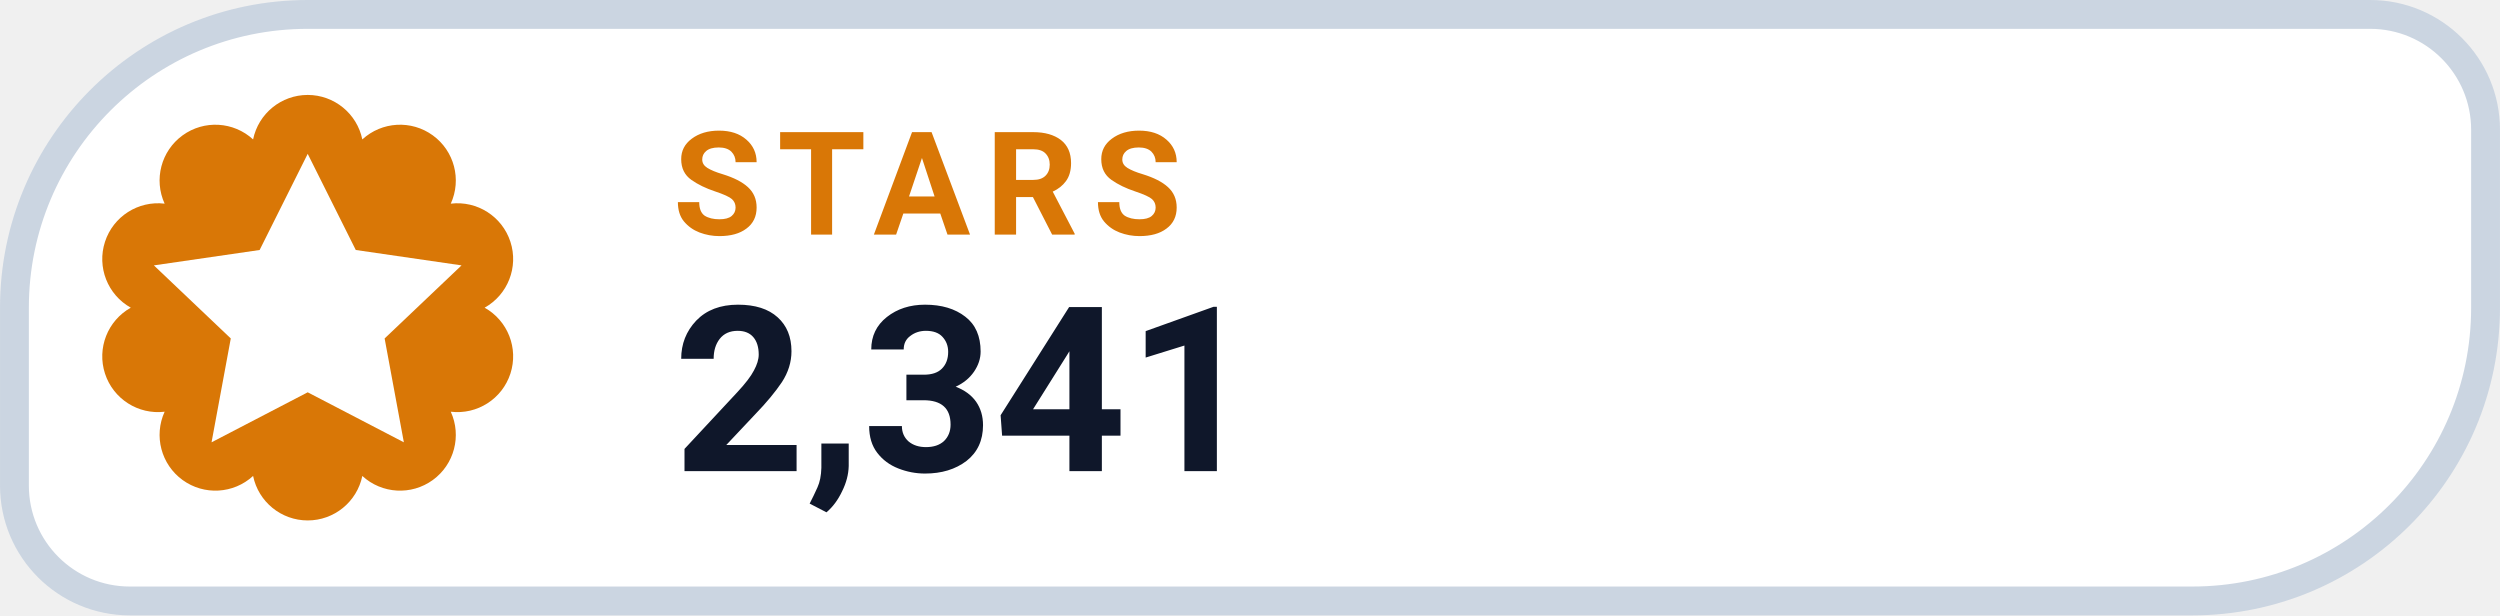
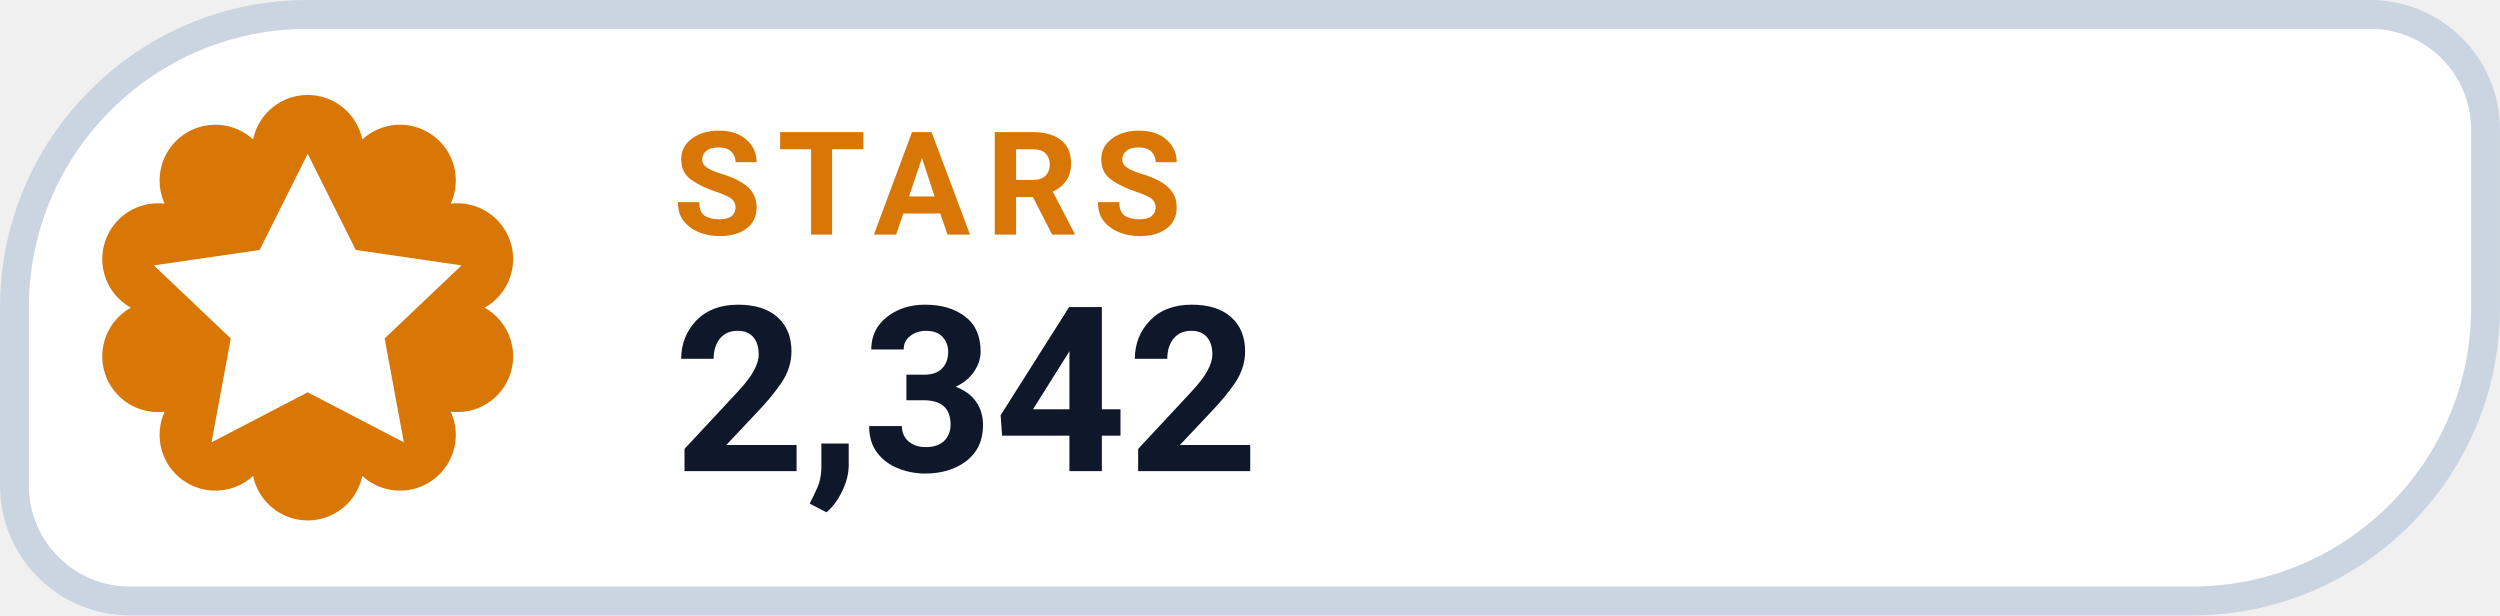
- <svg xmlns="http://www.w3.org/2000/svg" width="126" height="31.015" viewBox="0 0 130 32" role="img" aria-label="STARS 2,341">
+ <svg xmlns="http://www.w3.org/2000/svg" width="126" height="31.015" viewBox="0 0 130 32" role="img" aria-label="STARS 2,342">
  <path d="M 16.00 0.75 H 123.25 A 6.00 6.00 0 0 1 129.25 6.75 V 16.00 A 15.25 15.25 0 0 1 114.00 31.25 H 6.75 A 6.00 6.00 0 0 1 0.75 25.25 V 16.00 A 15.25 15.25 0 0 1 16.00 0.75 Z" fill="#FFFFFF" stroke="#CBD5E1" stroke-width="1.5" />
  <path d="M 13.16 7.25 A 2.90 2.90 0 0 1 18.84 7.25 A 2.90 2.90 0 0 1 23.44 10.59 A 2.90 2.90 0 0 1 25.20 16.00 A 2.90 2.90 0 0 1 23.44 21.41 A 2.90 2.90 0 0 1 18.84 24.75 A 2.90 2.90 0 0 1 13.16 24.75 A 2.90 2.90 0 0 1 8.56 21.41 A 2.90 2.90 0 0 1 6.80 16.00 A 2.90 2.90 0 0 1 8.56 10.59 A 2.90 2.90 0 0 1 13.16 7.25 Z" fill="#D97706" />
  <g transform="translate(16 16)" style="color:#FFFFFF;">
    <path d="M0 -8 l2.5 5 5.5 .8 -4 3.8 1 5.4 -5 -2.6 -5 2.6 1 -5.4 -4 -3.8 5.5 -.8 Z" fill="currentColor" />
  </g>
  <text x="35" y="12.2" fill="#D97706" font-family="-apple-system,BlinkMacSystemFont,'Segoe UI',Roboto,Helvetica,Arial,sans-serif" font-size="7.5" font-weight="700" letter-spacing=".8">STARS</text>
-   <text x="35" y="24.5" fill="#0F172A" font-family="-apple-system,BlinkMacSystemFont,'Segoe UI',Roboto,Helvetica,Arial,sans-serif" font-size="12" font-weight="750">2,341</text>
+   <text x="35" y="24.5" fill="#0F172A" font-family="-apple-system,BlinkMacSystemFont,'Segoe UI',Roboto,Helvetica,Arial,sans-serif" font-size="12" font-weight="750">2,342</text>
</svg>
